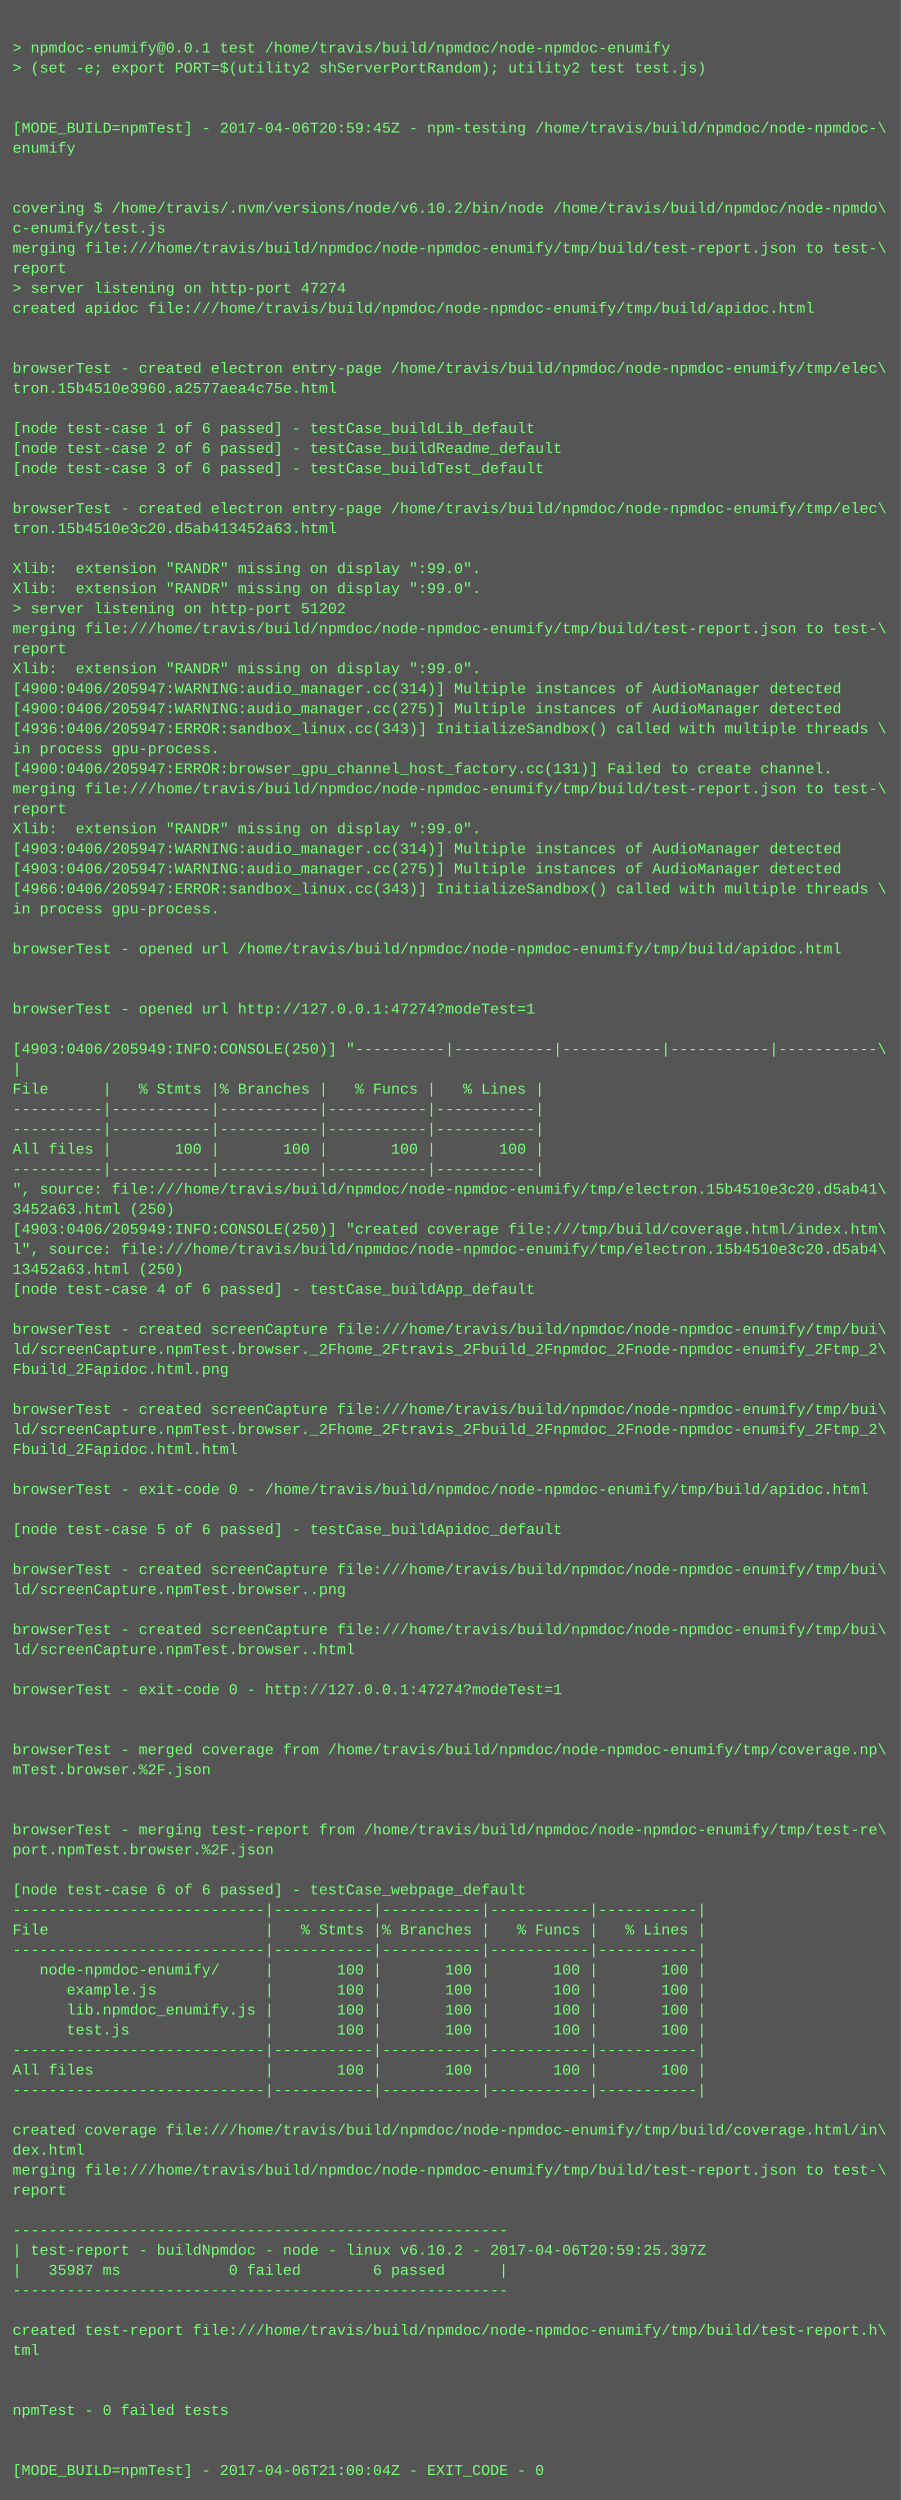
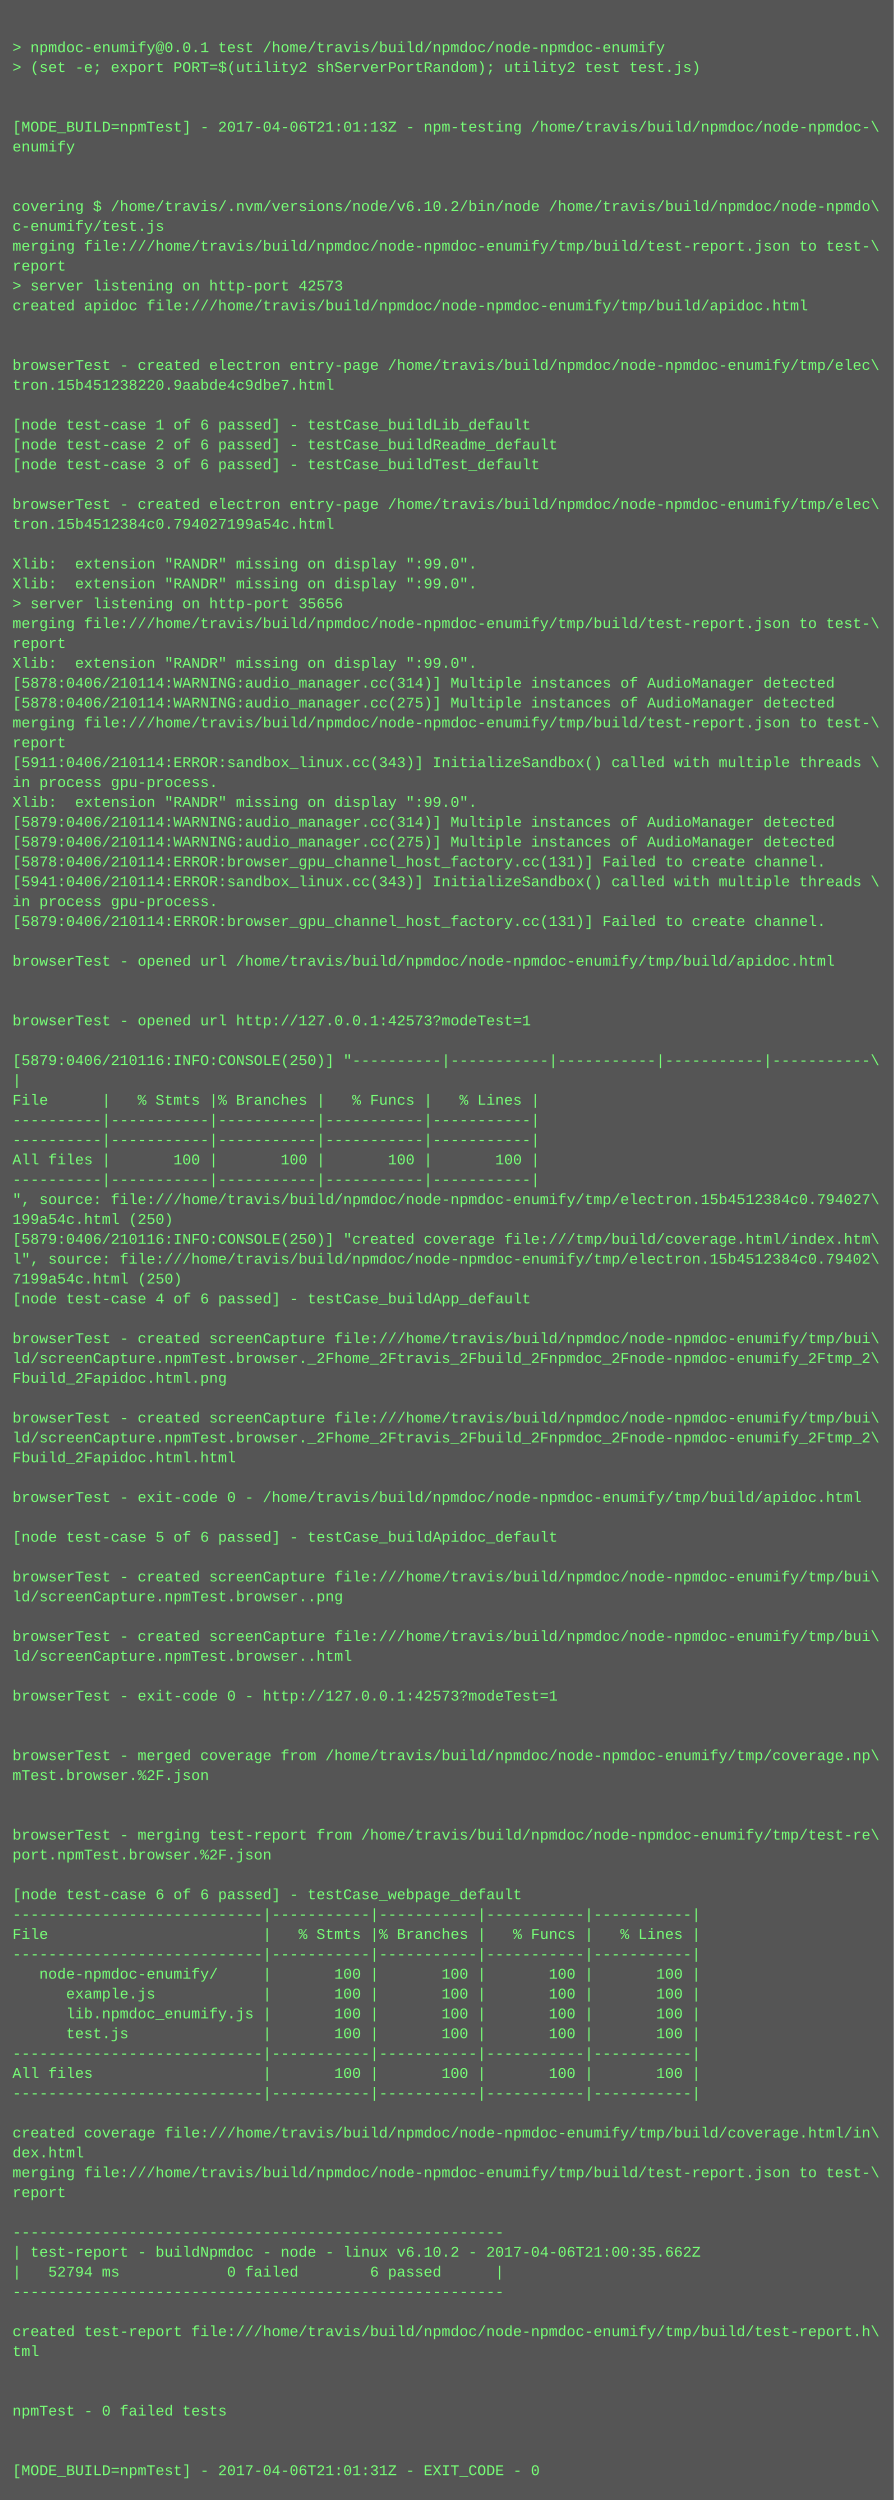
- <svg xmlns="http://www.w3.org/2000/svg" height="1998" width="720">
-   <rect height="1998" fill="#555" width="720" />
+ <svg xmlns="http://www.w3.org/2000/svg" height="2014" width="720">
+   <rect height="2014" fill="#555" width="720" />
  <text fill="#7f7" font-family="Courier New" font-size="12" xml:space="preserve">
    <tspan x="10" y="26" />
    <tspan x="10" y="42">&gt; npmdoc-enumify@0.0.1 test /home/travis/build/npmdoc/node-npmdoc-enumify</tspan>
    <tspan x="10" y="58">&gt; (set -e; export PORT=$(utility2 shServerPortRandom); utility2 test test.js)</tspan>
    <tspan x="10" y="74" />
    <tspan x="10" y="90" />
-     <tspan x="10" y="106">[MODE_BUILD=npmTest] - 2017-04-06T20:59:45Z - npm-testing /home/travis/build/npmdoc/node-npmdoc-\</tspan>
+     <tspan x="10" y="106">[MODE_BUILD=npmTest] - 2017-04-06T21:01:13Z - npm-testing /home/travis/build/npmdoc/node-npmdoc-\</tspan>
    <tspan x="10" y="122">enumify</tspan>
    <tspan x="10" y="138" />
    <tspan x="10" y="154" />
    <tspan x="10" y="170">covering $ /home/travis/.nvm/versions/node/v6.10.2/bin/node /home/travis/build/npmdoc/node-npmdo\</tspan>
    <tspan x="10" y="186">c-enumify/test.js</tspan>
    <tspan x="10" y="202">merging file:///home/travis/build/npmdoc/node-npmdoc-enumify/tmp/build/test-report.json to test-\</tspan>
    <tspan x="10" y="218">report</tspan>
-     <tspan x="10" y="234">&gt; server listening on http-port 47274</tspan>
+     <tspan x="10" y="234">&gt; server listening on http-port 42573</tspan>
    <tspan x="10" y="250">created apidoc file:///home/travis/build/npmdoc/node-npmdoc-enumify/tmp/build/apidoc.html</tspan>
    <tspan x="10" y="266" />
    <tspan x="10" y="282" />
    <tspan x="10" y="298">browserTest - created electron entry-page /home/travis/build/npmdoc/node-npmdoc-enumify/tmp/elec\</tspan>
-     <tspan x="10" y="314">tron.15b4510e3960.a2577aea4c75e.html</tspan>
+     <tspan x="10" y="314">tron.15b451238220.9aabde4c9dbe7.html</tspan>
    <tspan x="10" y="330" />
    <tspan x="10" y="346">[node test-case 1 of 6 passed] - testCase_buildLib_default</tspan>
    <tspan x="10" y="362">[node test-case 2 of 6 passed] - testCase_buildReadme_default</tspan>
    <tspan x="10" y="378">[node test-case 3 of 6 passed] - testCase_buildTest_default</tspan>
    <tspan x="10" y="394" />
    <tspan x="10" y="410">browserTest - created electron entry-page /home/travis/build/npmdoc/node-npmdoc-enumify/tmp/elec\</tspan>
-     <tspan x="10" y="426">tron.15b4510e3c20.d5ab413452a63.html</tspan>
+     <tspan x="10" y="426">tron.15b4512384c0.794027199a54c.html</tspan>
    <tspan x="10" y="442" />
    <tspan x="10" y="458">Xlib:  extension "RANDR" missing on display ":99.0".</tspan>
    <tspan x="10" y="474">Xlib:  extension "RANDR" missing on display ":99.0".</tspan>
-     <tspan x="10" y="490">&gt; server listening on http-port 51202</tspan>
+     <tspan x="10" y="490">&gt; server listening on http-port 35656</tspan>
    <tspan x="10" y="506">merging file:///home/travis/build/npmdoc/node-npmdoc-enumify/tmp/build/test-report.json to test-\</tspan>
    <tspan x="10" y="522">report</tspan>
    <tspan x="10" y="538">Xlib:  extension "RANDR" missing on display ":99.0".</tspan>
-     <tspan x="10" y="554">[4900:0406/205947:WARNING:audio_manager.cc(314)] Multiple instances of AudioManager detected</tspan>
-     <tspan x="10" y="570">[4900:0406/205947:WARNING:audio_manager.cc(275)] Multiple instances of AudioManager detected</tspan>
-     <tspan x="10" y="586">[4936:0406/205947:ERROR:sandbox_linux.cc(343)] InitializeSandbox() called with multiple threads \</tspan>
-     <tspan x="10" y="602">in process gpu-process. </tspan>
-     <tspan x="10" y="618">[4900:0406/205947:ERROR:browser_gpu_channel_host_factory.cc(131)] Failed to create channel.</tspan>
-     <tspan x="10" y="634">merging file:///home/travis/build/npmdoc/node-npmdoc-enumify/tmp/build/test-report.json to test-\</tspan>
-     <tspan x="10" y="650">report</tspan>
-     <tspan x="10" y="666">Xlib:  extension "RANDR" missing on display ":99.0".</tspan>
-     <tspan x="10" y="682">[4903:0406/205947:WARNING:audio_manager.cc(314)] Multiple instances of AudioManager detected</tspan>
-     <tspan x="10" y="698">[4903:0406/205947:WARNING:audio_manager.cc(275)] Multiple instances of AudioManager detected</tspan>
-     <tspan x="10" y="714">[4966:0406/205947:ERROR:sandbox_linux.cc(343)] InitializeSandbox() called with multiple threads \</tspan>
+     <tspan x="10" y="554">[5878:0406/210114:WARNING:audio_manager.cc(314)] Multiple instances of AudioManager detected</tspan>
+     <tspan x="10" y="570">[5878:0406/210114:WARNING:audio_manager.cc(275)] Multiple instances of AudioManager detected</tspan>
+     <tspan x="10" y="586">merging file:///home/travis/build/npmdoc/node-npmdoc-enumify/tmp/build/test-report.json to test-\</tspan>
+     <tspan x="10" y="602">report</tspan>
+     <tspan x="10" y="618">[5911:0406/210114:ERROR:sandbox_linux.cc(343)] InitializeSandbox() called with multiple threads \</tspan>
+     <tspan x="10" y="634">in process gpu-process. </tspan>
+     <tspan x="10" y="650">Xlib:  extension "RANDR" missing on display ":99.0".</tspan>
+     <tspan x="10" y="666">[5879:0406/210114:WARNING:audio_manager.cc(314)] Multiple instances of AudioManager detected</tspan>
+     <tspan x="10" y="682">[5879:0406/210114:WARNING:audio_manager.cc(275)] Multiple instances of AudioManager detected</tspan>
+     <tspan x="10" y="698">[5878:0406/210114:ERROR:browser_gpu_channel_host_factory.cc(131)] Failed to create channel.</tspan>
+     <tspan x="10" y="714">[5941:0406/210114:ERROR:sandbox_linux.cc(343)] InitializeSandbox() called with multiple threads \</tspan>
    <tspan x="10" y="730">in process gpu-process. </tspan>
-     <tspan x="10" y="746" />
-     <tspan x="10" y="762">browserTest - opened url /home/travis/build/npmdoc/node-npmdoc-enumify/tmp/build/apidoc.html</tspan>
-     <tspan x="10" y="778" />
+     <tspan x="10" y="746">[5879:0406/210114:ERROR:browser_gpu_channel_host_factory.cc(131)] Failed to create channel.</tspan>
+     <tspan x="10" y="762" />
+     <tspan x="10" y="778">browserTest - opened url /home/travis/build/npmdoc/node-npmdoc-enumify/tmp/build/apidoc.html</tspan>
    <tspan x="10" y="794" />
-     <tspan x="10" y="810">browserTest - opened url http://127.0.0.1:47274?modeTest=1</tspan>
-     <tspan x="10" y="826" />
-     <tspan x="10" y="842">[4903:0406/205949:INFO:CONSOLE(250)] "----------|-----------|-----------|-----------|-----------\</tspan>
-     <tspan x="10" y="858">|</tspan>
-     <tspan x="10" y="874">File      |   % Stmts |% Branches |   % Funcs |   % Lines |</tspan>
-     <tspan x="10" y="890">----------|-----------|-----------|-----------|-----------|</tspan>
+     <tspan x="10" y="810" />
+     <tspan x="10" y="826">browserTest - opened url http://127.0.0.1:42573?modeTest=1</tspan>
+     <tspan x="10" y="842" />
+     <tspan x="10" y="858">[5879:0406/210116:INFO:CONSOLE(250)] "----------|-----------|-----------|-----------|-----------\</tspan>
+     <tspan x="10" y="874">|</tspan>
+     <tspan x="10" y="890">File      |   % Stmts |% Branches |   % Funcs |   % Lines |</tspan>
    <tspan x="10" y="906">----------|-----------|-----------|-----------|-----------|</tspan>
-     <tspan x="10" y="922">All files |       100 |       100 |       100 |       100 |</tspan>
-     <tspan x="10" y="938">----------|-----------|-----------|-----------|-----------|</tspan>
-     <tspan x="10" y="954">", source: file:///home/travis/build/npmdoc/node-npmdoc-enumify/tmp/electron.15b4510e3c20.d5ab41\</tspan>
-     <tspan x="10" y="970">3452a63.html (250)</tspan>
-     <tspan x="10" y="986">[4903:0406/205949:INFO:CONSOLE(250)] "created coverage file:///tmp/build/coverage.html/index.htm\</tspan>
-     <tspan x="10" y="1002">l", source: file:///home/travis/build/npmdoc/node-npmdoc-enumify/tmp/electron.15b4510e3c20.d5ab4\</tspan>
-     <tspan x="10" y="1018">13452a63.html (250)</tspan>
-     <tspan x="10" y="1034">[node test-case 4 of 6 passed] - testCase_buildApp_default</tspan>
-     <tspan x="10" y="1050" />
-     <tspan x="10" y="1066">browserTest - created screenCapture file:///home/travis/build/npmdoc/node-npmdoc-enumify/tmp/bui\</tspan>
-     <tspan x="10" y="1082">ld/screenCapture.npmTest.browser._2Fhome_2Ftravis_2Fbuild_2Fnpmdoc_2Fnode-npmdoc-enumify_2Ftmp_2\</tspan>
-     <tspan x="10" y="1098">Fbuild_2Fapidoc.html.png</tspan>
-     <tspan x="10" y="1114" />
-     <tspan x="10" y="1130">browserTest - created screenCapture file:///home/travis/build/npmdoc/node-npmdoc-enumify/tmp/bui\</tspan>
-     <tspan x="10" y="1146">ld/screenCapture.npmTest.browser._2Fhome_2Ftravis_2Fbuild_2Fnpmdoc_2Fnode-npmdoc-enumify_2Ftmp_2\</tspan>
-     <tspan x="10" y="1162">Fbuild_2Fapidoc.html.html</tspan>
-     <tspan x="10" y="1178" />
-     <tspan x="10" y="1194">browserTest - exit-code 0 - /home/travis/build/npmdoc/node-npmdoc-enumify/tmp/build/apidoc.html</tspan>
-     <tspan x="10" y="1210" />
-     <tspan x="10" y="1226">[node test-case 5 of 6 passed] - testCase_buildApidoc_default</tspan>
-     <tspan x="10" y="1242" />
-     <tspan x="10" y="1258">browserTest - created screenCapture file:///home/travis/build/npmdoc/node-npmdoc-enumify/tmp/bui\</tspan>
-     <tspan x="10" y="1274">ld/screenCapture.npmTest.browser..png</tspan>
-     <tspan x="10" y="1290" />
-     <tspan x="10" y="1306">browserTest - created screenCapture file:///home/travis/build/npmdoc/node-npmdoc-enumify/tmp/bui\</tspan>
-     <tspan x="10" y="1322">ld/screenCapture.npmTest.browser..html</tspan>
-     <tspan x="10" y="1338" />
-     <tspan x="10" y="1354">browserTest - exit-code 0 - http://127.0.0.1:47274?modeTest=1</tspan>
-     <tspan x="10" y="1370" />
+     <tspan x="10" y="922">----------|-----------|-----------|-----------|-----------|</tspan>
+     <tspan x="10" y="938">All files |       100 |       100 |       100 |       100 |</tspan>
+     <tspan x="10" y="954">----------|-----------|-----------|-----------|-----------|</tspan>
+     <tspan x="10" y="970">", source: file:///home/travis/build/npmdoc/node-npmdoc-enumify/tmp/electron.15b4512384c0.794027\</tspan>
+     <tspan x="10" y="986">199a54c.html (250)</tspan>
+     <tspan x="10" y="1002">[5879:0406/210116:INFO:CONSOLE(250)] "created coverage file:///tmp/build/coverage.html/index.htm\</tspan>
+     <tspan x="10" y="1018">l", source: file:///home/travis/build/npmdoc/node-npmdoc-enumify/tmp/electron.15b4512384c0.79402\</tspan>
+     <tspan x="10" y="1034">7199a54c.html (250)</tspan>
+     <tspan x="10" y="1050">[node test-case 4 of 6 passed] - testCase_buildApp_default</tspan>
+     <tspan x="10" y="1066" />
+     <tspan x="10" y="1082">browserTest - created screenCapture file:///home/travis/build/npmdoc/node-npmdoc-enumify/tmp/bui\</tspan>
+     <tspan x="10" y="1098">ld/screenCapture.npmTest.browser._2Fhome_2Ftravis_2Fbuild_2Fnpmdoc_2Fnode-npmdoc-enumify_2Ftmp_2\</tspan>
+     <tspan x="10" y="1114">Fbuild_2Fapidoc.html.png</tspan>
+     <tspan x="10" y="1130" />
+     <tspan x="10" y="1146">browserTest - created screenCapture file:///home/travis/build/npmdoc/node-npmdoc-enumify/tmp/bui\</tspan>
+     <tspan x="10" y="1162">ld/screenCapture.npmTest.browser._2Fhome_2Ftravis_2Fbuild_2Fnpmdoc_2Fnode-npmdoc-enumify_2Ftmp_2\</tspan>
+     <tspan x="10" y="1178">Fbuild_2Fapidoc.html.html</tspan>
+     <tspan x="10" y="1194" />
+     <tspan x="10" y="1210">browserTest - exit-code 0 - /home/travis/build/npmdoc/node-npmdoc-enumify/tmp/build/apidoc.html</tspan>
+     <tspan x="10" y="1226" />
+     <tspan x="10" y="1242">[node test-case 5 of 6 passed] - testCase_buildApidoc_default</tspan>
+     <tspan x="10" y="1258" />
+     <tspan x="10" y="1274">browserTest - created screenCapture file:///home/travis/build/npmdoc/node-npmdoc-enumify/tmp/bui\</tspan>
+     <tspan x="10" y="1290">ld/screenCapture.npmTest.browser..png</tspan>
+     <tspan x="10" y="1306" />
+     <tspan x="10" y="1322">browserTest - created screenCapture file:///home/travis/build/npmdoc/node-npmdoc-enumify/tmp/bui\</tspan>
+     <tspan x="10" y="1338">ld/screenCapture.npmTest.browser..html</tspan>
+     <tspan x="10" y="1354" />
+     <tspan x="10" y="1370">browserTest - exit-code 0 - http://127.0.0.1:42573?modeTest=1</tspan>
    <tspan x="10" y="1386" />
-     <tspan x="10" y="1402">browserTest - merged coverage from /home/travis/build/npmdoc/node-npmdoc-enumify/tmp/coverage.np\</tspan>
-     <tspan x="10" y="1418">mTest.browser.%2F.json</tspan>
-     <tspan x="10" y="1434" />
+     <tspan x="10" y="1402" />
+     <tspan x="10" y="1418">browserTest - merged coverage from /home/travis/build/npmdoc/node-npmdoc-enumify/tmp/coverage.np\</tspan>
+     <tspan x="10" y="1434">mTest.browser.%2F.json</tspan>
    <tspan x="10" y="1450" />
-     <tspan x="10" y="1466">browserTest - merging test-report from /home/travis/build/npmdoc/node-npmdoc-enumify/tmp/test-re\</tspan>
-     <tspan x="10" y="1482">port.npmTest.browser.%2F.json</tspan>
-     <tspan x="10" y="1498" />
-     <tspan x="10" y="1514">[node test-case 6 of 6 passed] - testCase_webpage_default</tspan>
-     <tspan x="10" y="1530">----------------------------|-----------|-----------|-----------|-----------|</tspan>
-     <tspan x="10" y="1546">File                        |   % Stmts |% Branches |   % Funcs |   % Lines |</tspan>
-     <tspan x="10" y="1562">----------------------------|-----------|-----------|-----------|-----------|</tspan>
-     <tspan x="10" y="1578">   node-npmdoc-enumify/     |       100 |       100 |       100 |       100 |</tspan>
-     <tspan x="10" y="1594">      example.js            |       100 |       100 |       100 |       100 |</tspan>
-     <tspan x="10" y="1610">      lib.npmdoc_enumify.js |       100 |       100 |       100 |       100 |</tspan>
-     <tspan x="10" y="1626">      test.js               |       100 |       100 |       100 |       100 |</tspan>
-     <tspan x="10" y="1642">----------------------------|-----------|-----------|-----------|-----------|</tspan>
-     <tspan x="10" y="1658">All files                   |       100 |       100 |       100 |       100 |</tspan>
-     <tspan x="10" y="1674">----------------------------|-----------|-----------|-----------|-----------|</tspan>
-     <tspan x="10" y="1690" />
-     <tspan x="10" y="1706">created coverage file:///home/travis/build/npmdoc/node-npmdoc-enumify/tmp/build/coverage.html/in\</tspan>
-     <tspan x="10" y="1722">dex.html</tspan>
-     <tspan x="10" y="1738">merging file:///home/travis/build/npmdoc/node-npmdoc-enumify/tmp/build/test-report.json to test-\</tspan>
-     <tspan x="10" y="1754">report</tspan>
-     <tspan x="10" y="1770" />
-     <tspan x="10" y="1786">-------------------------------------------------------</tspan>
-     <tspan x="10" y="1802">| test-report - buildNpmdoc - node - linux v6.10.2 - 2017-04-06T20:59:25.397Z</tspan>
-     <tspan x="10" y="1818">|   35987 ms            0 failed        6 passed      |</tspan>
-     <tspan x="10" y="1834">-------------------------------------------------------</tspan>
-     <tspan x="10" y="1850" />
-     <tspan x="10" y="1866">created test-report file:///home/travis/build/npmdoc/node-npmdoc-enumify/tmp/build/test-report.h\</tspan>
-     <tspan x="10" y="1882">tml</tspan>
-     <tspan x="10" y="1898" />
+     <tspan x="10" y="1466" />
+     <tspan x="10" y="1482">browserTest - merging test-report from /home/travis/build/npmdoc/node-npmdoc-enumify/tmp/test-re\</tspan>
+     <tspan x="10" y="1498">port.npmTest.browser.%2F.json</tspan>
+     <tspan x="10" y="1514" />
+     <tspan x="10" y="1530">[node test-case 6 of 6 passed] - testCase_webpage_default</tspan>
+     <tspan x="10" y="1546">----------------------------|-----------|-----------|-----------|-----------|</tspan>
+     <tspan x="10" y="1562">File                        |   % Stmts |% Branches |   % Funcs |   % Lines |</tspan>
+     <tspan x="10" y="1578">----------------------------|-----------|-----------|-----------|-----------|</tspan>
+     <tspan x="10" y="1594">   node-npmdoc-enumify/     |       100 |       100 |       100 |       100 |</tspan>
+     <tspan x="10" y="1610">      example.js            |       100 |       100 |       100 |       100 |</tspan>
+     <tspan x="10" y="1626">      lib.npmdoc_enumify.js |       100 |       100 |       100 |       100 |</tspan>
+     <tspan x="10" y="1642">      test.js               |       100 |       100 |       100 |       100 |</tspan>
+     <tspan x="10" y="1658">----------------------------|-----------|-----------|-----------|-----------|</tspan>
+     <tspan x="10" y="1674">All files                   |       100 |       100 |       100 |       100 |</tspan>
+     <tspan x="10" y="1690">----------------------------|-----------|-----------|-----------|-----------|</tspan>
+     <tspan x="10" y="1706" />
+     <tspan x="10" y="1722">created coverage file:///home/travis/build/npmdoc/node-npmdoc-enumify/tmp/build/coverage.html/in\</tspan>
+     <tspan x="10" y="1738">dex.html</tspan>
+     <tspan x="10" y="1754">merging file:///home/travis/build/npmdoc/node-npmdoc-enumify/tmp/build/test-report.json to test-\</tspan>
+     <tspan x="10" y="1770">report</tspan>
+     <tspan x="10" y="1786" />
+     <tspan x="10" y="1802">-------------------------------------------------------</tspan>
+     <tspan x="10" y="1818">| test-report - buildNpmdoc - node - linux v6.10.2 - 2017-04-06T21:00:35.662Z</tspan>
+     <tspan x="10" y="1834">|   52794 ms            0 failed        6 passed      |</tspan>
+     <tspan x="10" y="1850">-------------------------------------------------------</tspan>
+     <tspan x="10" y="1866" />
+     <tspan x="10" y="1882">created test-report file:///home/travis/build/npmdoc/node-npmdoc-enumify/tmp/build/test-report.h\</tspan>
+     <tspan x="10" y="1898">tml</tspan>
    <tspan x="10" y="1914" />
-     <tspan x="10" y="1930">npmTest - 0 failed tests</tspan>
-     <tspan x="10" y="1946" />
+     <tspan x="10" y="1930" />
+     <tspan x="10" y="1946">npmTest - 0 failed tests</tspan>
    <tspan x="10" y="1962" />
-     <tspan x="10" y="1978">[MODE_BUILD=npmTest] - 2017-04-06T21:00:04Z - EXIT_CODE - 0</tspan>
+     <tspan x="10" y="1978" />
+     <tspan x="10" y="1994">[MODE_BUILD=npmTest] - 2017-04-06T21:01:31Z - EXIT_CODE - 0</tspan>
  </text>
</svg>
